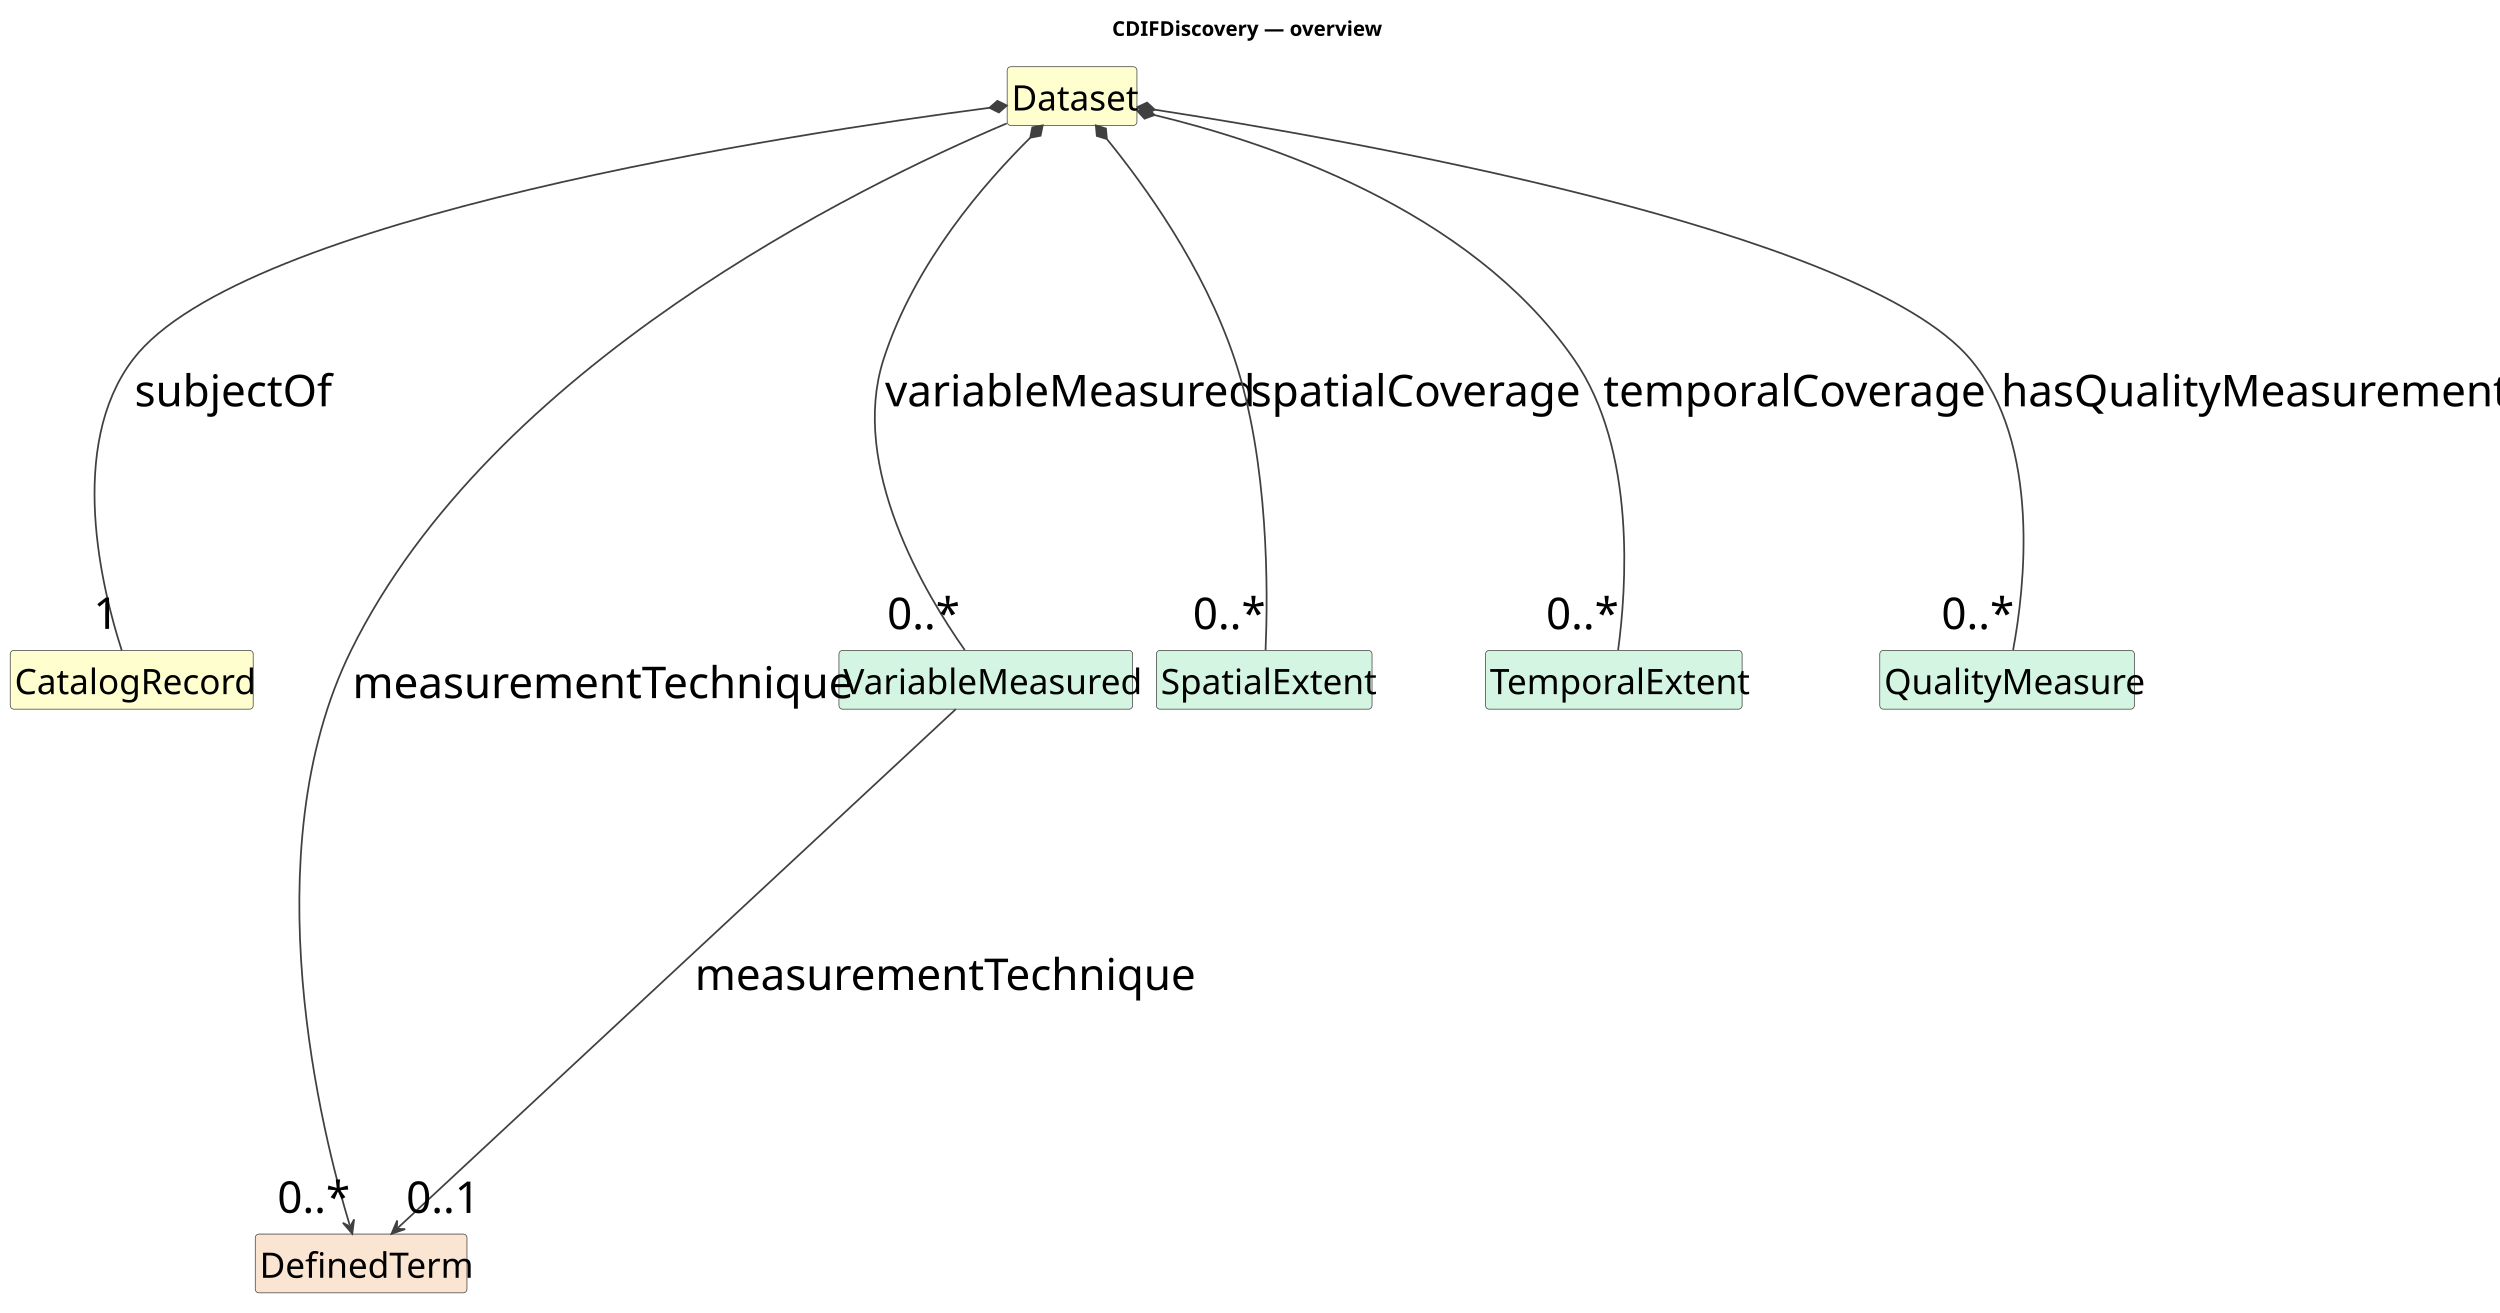
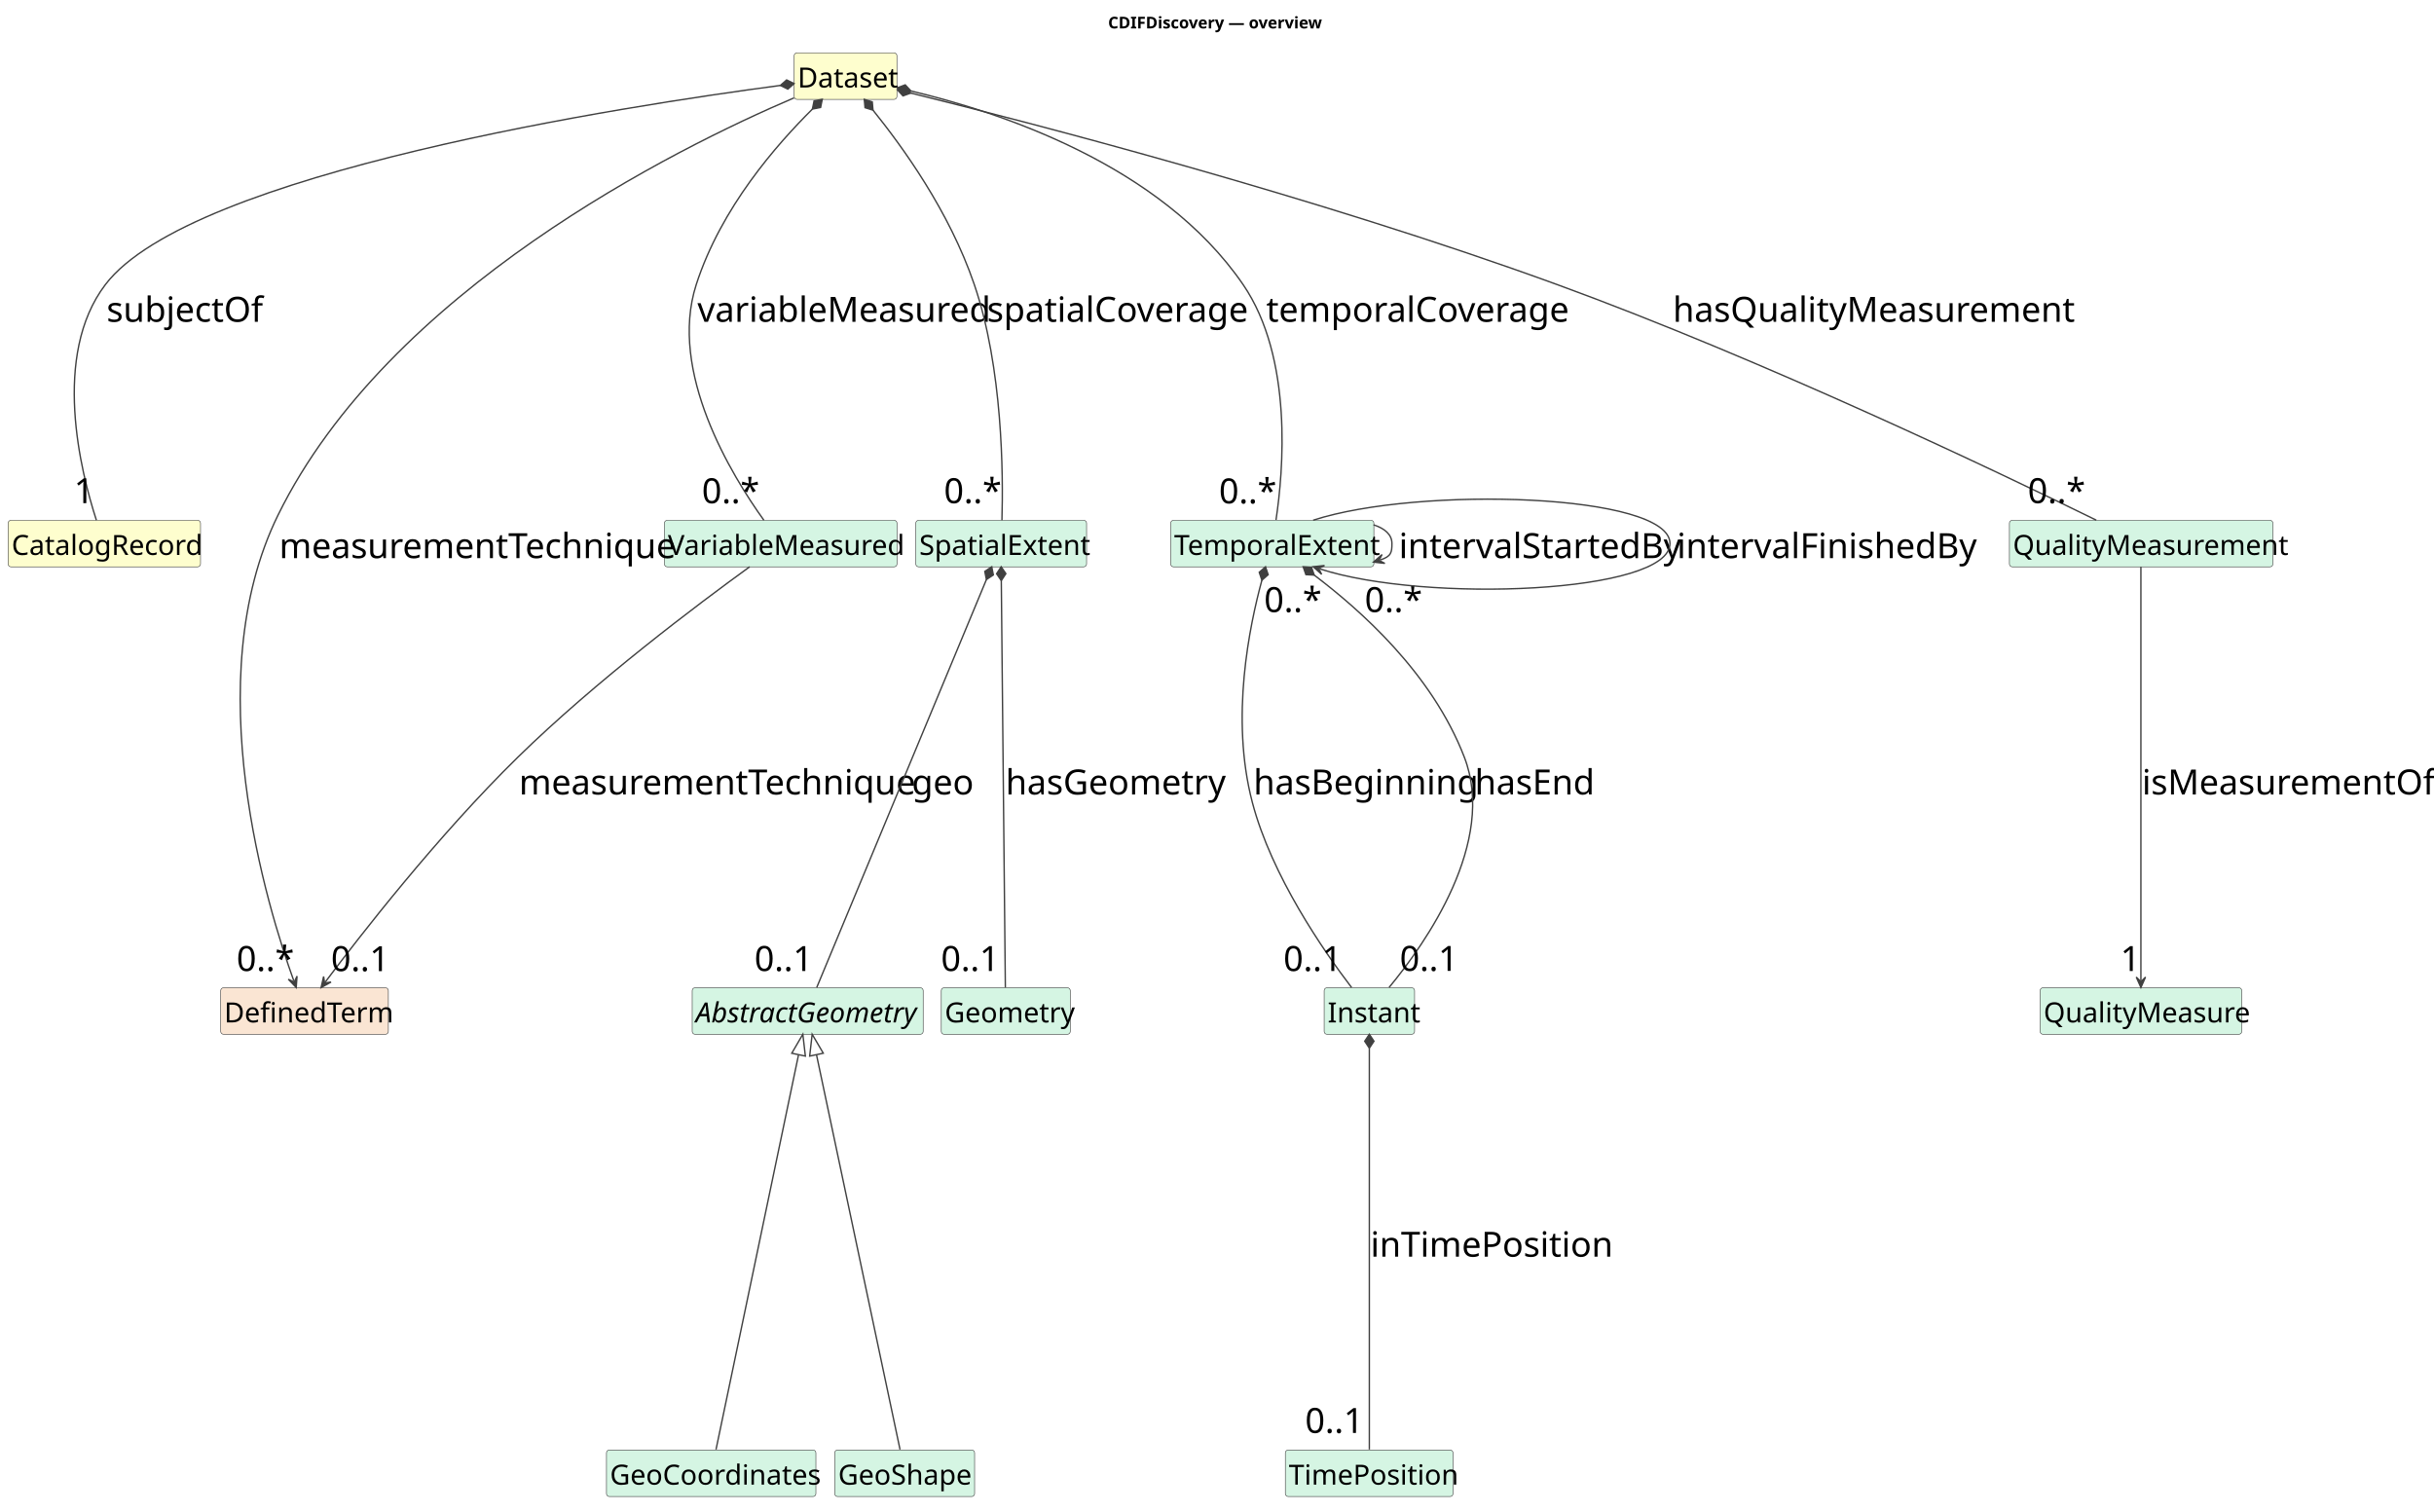
- <svg xmlns="http://www.w3.org/2000/svg" contentStyleType="text/css" data-diagram-type="CLASS" height="897px" preserveAspectRatio="none" style="width:1709px;height:897px;background:#FFFFFF;" version="1.1" viewBox="0 0 1709 897" width="1709px" zoomAndPan="magnify">
+ <svg xmlns="http://www.w3.org/2000/svg" contentStyleType="text/css" data-diagram-type="CLASS" height="1305px" preserveAspectRatio="none" style="width:2101px;height:1305px;background:#FFFFFF;" version="1.1" viewBox="0 0 2101 1305" width="2101px" zoomAndPan="magnify">
  <defs />
  <g>
    <g class="title" data-source-line="1">
-       <text fill="#000000" font-family="sans-serif" font-size="14" font-weight="700" lengthAdjust="spacing" textLength="181.733" x="760.209" y="24.533">CDIFDiscovery — overview</text>
+       <text fill="#000000" font-family="sans-serif" font-size="14" font-weight="700" lengthAdjust="spacing" textLength="181.733" x="956.507" y="24.533">CDIFDiscovery — overview</text>
    </g>
    <g class="entity" data-qualified-name="Dataset" data-source-line="16" id="ent0002">
-       <rect fill="#FEFECE" height="40.188" rx="2.5" ry="2.5" style="stroke:#404040;stroke-width:0.5;" width="88.711" x="688.5" y="45.609" />
-       <text fill="#000000" font-family="sans-serif" font-size="24" lengthAdjust="spacing" textLength="82.711" x="691.5" y="75.523">Dataset</text>
+       <rect fill="#FEFECE" height="40.188" rx="2.5" ry="2.5" style="stroke:#404040;stroke-width:0.5;" width="88.711" x="685.5" y="45.609" />
+       <text fill="#000000" font-family="sans-serif" font-size="24" lengthAdjust="spacing" textLength="82.711" x="688.5" y="75.523">Dataset</text>
    </g>
    <g class="entity" data-qualified-name="CatalogRecord" data-source-line="17" id="ent0003">
-       <rect fill="#FEFECE" height="40.188" rx="2.5" ry="2.5" style="stroke:#404040;stroke-width:0.5;" width="166.09" x="7" y="444.609" />
-       <text fill="#000000" font-family="sans-serif" font-size="24" lengthAdjust="spacing" textLength="160.09" x="10" y="474.523">CatalogRecord</text>
+       <rect fill="#FEFECE" height="40.188" rx="2.5" ry="2.5" style="stroke:#404040;stroke-width:0.5;" width="166.09" x="7" y="449.109" />
+       <text fill="#000000" font-family="sans-serif" font-size="24" lengthAdjust="spacing" textLength="160.09" x="10" y="479.023">CatalogRecord</text>
    </g>
    <g class="entity" data-qualified-name="DefinedTerm" data-source-line="18" id="ent0004">
-       <rect fill="#FAE5D3" height="40.188" rx="2.5" ry="2.5" style="stroke:#404040;stroke-width:0.5;" width="144.715" x="174.5" y="843.609" />
-       <text fill="#000000" font-family="sans-serif" font-size="24" lengthAdjust="spacing" textLength="138.715" x="177.5" y="873.523">DefinedTerm</text>
+       <rect fill="#FAE5D3" height="40.188" rx="2.5" ry="2.5" style="stroke:#404040;stroke-width:0.5;" width="144.715" x="190.5" y="852.609" />
+       <text fill="#000000" font-family="sans-serif" font-size="24" lengthAdjust="spacing" textLength="138.715" x="193.5" y="882.523">DefinedTerm</text>
    </g>
    <g class="entity" data-qualified-name="VariableMeasured" data-source-line="19" id="ent0005">
-       <rect fill="#D5F5E3" height="40.188" rx="2.5" ry="2.5" style="stroke:#404040;stroke-width:0.5;" width="200.777" x="573.5" y="444.609" />
-       <text fill="#000000" font-family="sans-serif" font-size="24" lengthAdjust="spacing" textLength="194.777" x="576.5" y="474.523">VariableMeasured</text>
+       <rect fill="#D5F5E3" height="40.188" rx="2.5" ry="2.5" style="stroke:#404040;stroke-width:0.5;" width="200.777" x="573.5" y="449.109" />
+       <text fill="#000000" font-family="sans-serif" font-size="24" lengthAdjust="spacing" textLength="194.777" x="576.5" y="479.023">VariableMeasured</text>
    </g>
    <g class="entity" data-qualified-name="SpatialExtent" data-source-line="20" id="ent0006">
-       <rect fill="#D5F5E3" height="40.188" rx="2.5" ry="2.5" style="stroke:#404040;stroke-width:0.5;" width="147.422" x="790.5" y="444.609" />
-       <text fill="#000000" font-family="sans-serif" font-size="24" lengthAdjust="spacing" textLength="141.422" x="793.5" y="474.523">SpatialExtent</text>
+       <rect fill="#D5F5E3" height="40.188" rx="2.5" ry="2.5" style="stroke:#404040;stroke-width:0.5;" width="147.422" x="790.5" y="449.109" />
+       <text fill="#000000" font-family="sans-serif" font-size="24" lengthAdjust="spacing" textLength="141.422" x="793.5" y="479.023">SpatialExtent</text>
    </g>
    <g class="entity" data-qualified-name="TemporalExtent" data-source-line="21" id="ent0007">
-       <rect fill="#D5F5E3" height="40.188" rx="2.5" ry="2.5" style="stroke:#404040;stroke-width:0.5;" width="175.406" x="1015.5" y="444.609" />
-       <text fill="#000000" font-family="sans-serif" font-size="24" lengthAdjust="spacing" textLength="169.406" x="1018.5" y="474.523">TemporalExtent</text>
+       <rect fill="#D5F5E3" height="40.188" rx="2.5" ry="2.5" style="stroke:#404040;stroke-width:0.5;" width="175.406" x="1010.5" y="449.109" />
+       <text fill="#000000" font-family="sans-serif" font-size="24" lengthAdjust="spacing" textLength="169.406" x="1013.5" y="479.023">TemporalExtent</text>
    </g>
    <g class="entity" data-qualified-name="QualityMeasure" data-source-line="22" id="ent0008">
-       <rect fill="#D5F5E3" height="40.188" rx="2.5" ry="2.5" style="stroke:#404040;stroke-width:0.5;" width="174.07" x="1285" y="444.609" />
-       <text fill="#000000" font-family="sans-serif" font-size="24" lengthAdjust="spacing" textLength="168.07" x="1288" y="474.523">QualityMeasure</text>
+       <rect fill="#D5F5E3" height="40.188" rx="2.5" ry="2.5" style="stroke:#404040;stroke-width:0.5;" width="174.07" x="1761" y="852.609" />
+       <text fill="#000000" font-family="sans-serif" font-size="24" lengthAdjust="spacing" textLength="168.07" x="1764" y="882.523">QualityMeasure</text>
    </g>
-     <g class="link" data-entity-1="ent0002" data-entity-2="ent0003" data-link-type="composition" data-source-line="23" id="lnk9">
-       <path codeLine="23" d="M676.382,73.699 C543.112,91.169 165.22,148.329 91,245.609 C45.43,305.339 69.93,403.509 83.23,444.599" fill="none" id="Dataset-backto-CatalogRecord" style="stroke:#404040;stroke-width:1.2;" />
-       <polygon fill="#404040" points="688.28,72.139,681.811,68.953,676.382,73.699,682.851,76.885,688.28,72.139" style="stroke:#404040;stroke-width:1.2;" />
+     <g class="entity" data-qualified-name="QualityMeasurement" data-source-line="23" id="ent0009">
+       <rect fill="#D5F5E3" height="40.188" rx="2.5" ry="2.5" style="stroke:#404040;stroke-width:0.5;" width="227.426" x="1734.5" y="449.109" />
+       <text fill="#000000" font-family="sans-serif" font-size="24" lengthAdjust="spacing" textLength="221.426" x="1737.5" y="479.023">QualityMeasurement</text>
+     </g>
+     <g class="entity" data-qualified-name="AbstractGeometry" data-source-line="24" id="ent0010">
+       <rect fill="#D5F5E3" height="40.188" rx="2.5" ry="2.5" style="stroke:#404040;stroke-width:0.5;" width="199.394" x="597.5" y="852.609" />
+       <text fill="#000000" font-family="sans-serif" font-size="24" font-style="italic" lengthAdjust="spacing" textLength="193.394" x="600.5" y="882.523">AbstractGeometry</text>
+     </g>
+     <g class="entity" data-qualified-name="GeoCoordinates" data-source-line="25" id="ent0011">
+       <rect fill="#D5F5E3" height="40.188" rx="2.5" ry="2.5" style="stroke:#404040;stroke-width:0.5;" width="180.773" x="523.5" y="1251.609" />
+       <text fill="#000000" font-family="sans-serif" font-size="24" lengthAdjust="spacing" textLength="174.773" x="526.5" y="1281.523">GeoCoordinates</text>
+     </g>
+     <g class="entity" data-qualified-name="GeoShape" data-source-line="26" id="ent0012">
+       <rect fill="#D5F5E3" height="40.188" rx="2.5" ry="2.5" style="stroke:#404040;stroke-width:0.5;" width="120.762" x="720.5" y="1251.609" />
+       <text fill="#000000" font-family="sans-serif" font-size="24" lengthAdjust="spacing" textLength="114.762" x="723.5" y="1281.523">GeoShape</text>
+     </g>
+     <g class="entity" data-qualified-name="Geometry" data-source-line="27" id="ent0013">
+       <rect fill="#D5F5E3" height="40.188" rx="2.5" ry="2.5" style="stroke:#404040;stroke-width:0.5;" width="111.363" x="812.5" y="852.609" />
+       <text fill="#000000" font-family="sans-serif" font-size="24" lengthAdjust="spacing" textLength="105.363" x="815.5" y="882.523">Geometry</text>
+     </g>
+     <g class="entity" data-qualified-name="Instant" data-source-line="28" id="ent0014">
+       <rect fill="#D5F5E3" height="40.188" rx="2.5" ry="2.5" style="stroke:#404040;stroke-width:0.5;" width="78.047" x="1143" y="852.609" />
+       <text fill="#000000" font-family="sans-serif" font-size="24" lengthAdjust="spacing" textLength="72.047" x="1146" y="882.523">Instant</text>
+     </g>
+     <g class="entity" data-qualified-name="TimePosition" data-source-line="29" id="ent0015">
+       <rect fill="#D5F5E3" height="40.188" rx="2.5" ry="2.5" style="stroke:#404040;stroke-width:0.5;" width="144.715" x="1109.5" y="1251.609" />
+       <text fill="#000000" font-family="sans-serif" font-size="24" lengthAdjust="spacing" textLength="138.715" x="1112.5" y="1281.523">TimePosition</text>
+     </g>
+     <g class="link" data-entity-1="ent0010" data-entity-2="ent0011" data-link-type="extension" data-source-line="30" id="lnk16">
+       <path codeLine="30" d="M689.316,910.378 C675.296,977.438 632.17,1183.699 618.06,1251.189" fill="none" id="AbstractGeometry-backto-GeoCoordinates" style="stroke:#404040;stroke-width:1.2;" />
+       <polygon fill="none" points="693,892.759,683.443,909.151,695.189,911.606,693,892.759" style="stroke:#404040;stroke-width:1.2;" />
+     </g>
+     <g class="link" data-entity-1="ent0010" data-entity-2="ent0012" data-link-type="extension" data-source-line="31" id="lnk17">
+       <path codeLine="31" d="M704.776,910.369 C718.966,977.429 762.61,1183.699 776.89,1251.189" fill="none" id="AbstractGeometry-backto-GeoShape" style="stroke:#404040;stroke-width:1.2;" />
+       <polygon fill="none" points="701.05,892.759,698.906,911.612,710.646,909.127,701.05,892.759" style="stroke:#404040;stroke-width:1.2;" />
+     </g>
+     <g class="link" data-entity-1="ent0002" data-entity-2="ent0003" data-link-type="composition" data-source-line="32" id="lnk18">
+       <path codeLine="32" d="M673.584,73.745 C540.934,91.315 164.84,148.699 91,245.609 C44.41,306.759 69.65,407.289 83.2,449.019" fill="none" id="Dataset-backto-CatalogRecord" style="stroke:#404040;stroke-width:1.2;" />
+       <polygon fill="#404040" points="685.48,72.169,679.007,68.992,673.584,73.745,680.057,76.923,685.48,72.169" style="stroke:#404040;stroke-width:1.2;" />
      <text fill="#000000" font-family="sans-serif" font-size="30" lengthAdjust="spacing" textLength="126.724" x="92" y="277.752">subjectOf</text>
-       <text fill="#000000" font-family="sans-serif" font-size="30" lengthAdjust="spacing" textLength="16.685" x="63.883" y="429.9">1</text>
+       <text fill="#000000" font-family="sans-serif" font-size="30" lengthAdjust="spacing" textLength="16.685" x="63.846" y="434.301">1</text>
    </g>
-     <g class="link" data-entity-1="ent0002" data-entity-2="ent0004" data-link-type="dependency" data-source-line="24" id="lnk10">
-       <path codeLine="24" d="M688.17,84.369 C585.75,127.739 336.04,249.959 240,444.609 C171.44,583.569 220.363,775.736 239.083,837.616" fill="none" id="Dataset-to-DefinedTerm" style="stroke:#404040;stroke-width:1.2;" />
-       <polygon fill="#404040" points="240.82,843.359,242.043,833.587,239.372,838.574,234.385,835.903,240.82,843.359" style="stroke:#404040;stroke-width:1.2;" />
-       <text fill="#000000" font-family="sans-serif" font-size="30" lengthAdjust="spacing" textLength="323.511" x="241" y="477.252">measurementTechnique</text>
-       <text fill="#000000" font-family="sans-serif" font-size="30" lengthAdjust="spacing" textLength="45.029" x="189.581" y="829.085">0..*</text>
+     <g class="link" data-entity-1="ent0002" data-entity-2="ent0004" data-link-type="dependency" data-source-line="33" id="lnk19">
+       <path codeLine="33" d="M685.44,84.459 C583.62,127.999 335.38,250.559 240,444.609 C169.92,587.189 231.043,784.136 253.653,846.766" fill="none" id="Dataset-to-DefinedTerm" style="stroke:#404040;stroke-width:1.2;" />
+       <polygon fill="#404040" points="255.69,852.409,256.396,842.586,253.992,847.707,248.872,845.302,255.69,852.409" style="stroke:#404040;stroke-width:1.2;" />
+       <text fill="#000000" font-family="sans-serif" font-size="30" lengthAdjust="spacing" textLength="323.511" x="241" y="481.752">measurementTechnique</text>
+       <text fill="#000000" font-family="sans-serif" font-size="30" lengthAdjust="spacing" textLength="45.029" x="204.203" y="838.146">0..*</text>
    </g>
-     <g class="link" data-entity-1="ent0002" data-entity-2="ent0005" data-link-type="composition" data-source-line="25" id="lnk11">
-       <path codeLine="25" d="M704.261,94.161 C673.691,124.561 625.53,178.899 604,245.609 C580.31,318.999 632.73,406.349 659.5,444.359" fill="none" id="Dataset-backto-VariableMeasured" style="stroke:#404040;stroke-width:1.2;" />
-       <polygon fill="#404040" points="712.77,85.699,705.695,87.094,704.261,94.161,711.336,92.766,712.77,85.699" style="stroke:#404040;stroke-width:1.2;" />
-       <text fill="#000000" font-family="sans-serif" font-size="30" lengthAdjust="spacing" textLength="238.462" x="605" y="277.752">variableMeasured</text>
-       <text fill="#000000" font-family="sans-serif" font-size="30" lengthAdjust="spacing" textLength="45.029" x="606.434" y="430.085">0..*</text>
+     <g class="link" data-entity-1="ent0002" data-entity-2="ent0005" data-link-type="composition" data-source-line="34" id="lnk20">
+       <path codeLine="34" d="M701.261,94.161 C670.691,124.561 622.53,178.899 601,245.609 C576.65,321.049 631.75,410.659 659.39,449.079" fill="none" id="Dataset-backto-VariableMeasured" style="stroke:#404040;stroke-width:1.2;" />
+       <polygon fill="#404040" points="709.77,85.699,702.695,87.094,701.261,94.161,708.336,92.766,709.77,85.699" style="stroke:#404040;stroke-width:1.2;" />
+       <text fill="#000000" font-family="sans-serif" font-size="30" lengthAdjust="spacing" textLength="238.462" x="602" y="277.752">variableMeasured</text>
+       <text fill="#000000" font-family="sans-serif" font-size="30" lengthAdjust="spacing" textLength="45.029" x="605.837" y="434.375">0..*</text>
    </g>
-     <g class="link" data-entity-1="ent0002" data-entity-2="ent0006" data-link-type="composition" data-source-line="26" id="lnk12">
-       <path codeLine="26" d="M756.673,95.054 C781.923,126.224 822.57,181.639 844,245.609 C867.54,315.879 866.82,405.589 865.14,444.349" fill="none" id="Dataset-backto-SpatialExtent" style="stroke:#404040;stroke-width:1.2;" />
-       <polygon fill="#404040" points="749.12,85.729,749.789,92.909,756.673,95.054,756.005,87.874,749.12,85.729" style="stroke:#404040;stroke-width:1.2;" />
-       <text fill="#000000" font-family="sans-serif" font-size="30" lengthAdjust="spacing" textLength="216.797" x="855" y="277.752">spatialCoverage</text>
-       <text fill="#000000" font-family="sans-serif" font-size="30" lengthAdjust="spacing" textLength="45.029" x="815.425" y="430.073">0..*</text>
+     <g class="link" data-entity-1="ent0002" data-entity-2="ent0006" data-link-type="composition" data-source-line="35" id="lnk21">
+       <path codeLine="35" d="M753.566,95.106 C778.696,126.316 819.2,181.759 841,245.609 C865.6,317.639 866.01,409.799 864.86,449.039" fill="none" id="Dataset-backto-SpatialExtent" style="stroke:#404040;stroke-width:1.2;" />
+       <polygon fill="#404040" points="746.04,85.759,746.687,92.941,753.566,95.106,752.918,87.924,746.04,85.759" style="stroke:#404040;stroke-width:1.2;" />
+       <text fill="#000000" font-family="sans-serif" font-size="30" lengthAdjust="spacing" textLength="216.797" x="852" y="277.752">spatialCoverage</text>
+       <text fill="#000000" font-family="sans-serif" font-size="30" lengthAdjust="spacing" textLength="45.029" x="814.81" y="434.326">0..*</text>
    </g>
-     <g class="link" data-entity-1="ent0002" data-entity-2="ent0007" data-link-type="composition" data-source-line="27" id="lnk13">
-       <path codeLine="27" d="M789.177,78.638 C864.447,96.758 1004.02,141.849 1076,245.609 C1118.93,307.499 1111.69,403.639 1106.14,444.359" fill="none" id="Dataset-backto-TemporalExtent" style="stroke:#404040;stroke-width:1.2;" />
-       <polygon fill="#404040" points="777.51,75.829,782.407,81.123,789.177,78.638,784.279,73.345,777.51,75.829" style="stroke:#404040;stroke-width:1.2;" />
-       <text fill="#000000" font-family="sans-serif" font-size="30" lengthAdjust="spacing" textLength="246.797" x="1096" y="277.752">temporalCoverage</text>
-       <text fill="#000000" font-family="sans-serif" font-size="30" lengthAdjust="spacing" textLength="45.029" x="1056.864" y="430.085">0..*</text>
+     <g class="link" data-entity-1="ent0002" data-entity-2="ent0007" data-link-type="composition" data-source-line="36" id="lnk22">
+       <path codeLine="36" d="M786.303,78.524 C861.763,96.524 1001.61,141.449 1073,245.609 C1116.51,309.099 1107.67,407.479 1101.43,448.799" fill="none" id="Dataset-backto-TemporalExtent" style="stroke:#404040;stroke-width:1.2;" />
+       <polygon fill="#404040" points="774.63,75.739,779.538,81.022,786.303,78.524,781.394,73.241,774.63,75.739" style="stroke:#404040;stroke-width:1.2;" />
+       <text fill="#000000" font-family="sans-serif" font-size="30" lengthAdjust="spacing" textLength="246.797" x="1093" y="277.752">temporalCoverage</text>
+       <text fill="#000000" font-family="sans-serif" font-size="30" lengthAdjust="spacing" textLength="45.029" x="1052.217" y="434.512">0..*</text>
    </g>
-     <g class="link" data-entity-1="ent0002" data-entity-2="ent0008" data-link-type="composition" data-source-line="28" id="lnk14">
-       <path codeLine="28" d="M789.47,75 C917.81,94.81 1271.75,156.379 1347,245.609 C1395.75,303.409 1383.93,402.649 1376.16,444.309" fill="none" id="Dataset-backto-QualityMeasure" style="stroke:#404040;stroke-width:1.2;" />
-       <polygon fill="#404040" points="777.61,73.169,782.93,78.038,789.47,75,784.15,70.132,777.61,73.169" style="stroke:#404040;stroke-width:1.2;" />
-       <text fill="#000000" font-family="sans-serif" font-size="30" lengthAdjust="spacing" textLength="325.151" x="1368" y="277.752">hasQualityMeasurement</text>
-       <text fill="#000000" font-family="sans-serif" font-size="30" lengthAdjust="spacing" textLength="45.029" x="1327.144" y="430.024">0..*</text>
+     <g class="link" data-entity-1="ent0002" data-entity-2="ent0009" data-link-type="composition" data-source-line="37" id="lnk23">
+       <path codeLine="37" d="M786.218,80.334 C888.328,105.624 1134.85,169.329 1344,245.609 C1521.92,310.499 1726.12,408.109 1809.51,449.009" fill="none" id="Dataset-backto-QualityMeasurement" style="stroke:#404040;stroke-width:1.2;" />
+       <polygon fill="#404040" points="774.57,77.449,779.432,82.775,786.218,80.334,781.356,75.009,774.57,77.449" style="stroke:#404040;stroke-width:1.2;" />
+       <text fill="#000000" font-family="sans-serif" font-size="30" lengthAdjust="spacing" textLength="325.151" x="1444" y="277.752">hasQualityMeasurement</text>
+       <text fill="#000000" font-family="sans-serif" font-size="30" lengthAdjust="spacing" textLength="45.029" x="1750.36" y="434.289">0..*</text>
    </g>
-     <g class="link" data-entity-1="ent0005" data-entity-2="ent0004" data-link-type="dependency" data-source-line="29" id="lnk15">
-       <path codeLine="29" d="M653.4,484.759 C581.19,551.899 344.314,772.134 272.034,839.334" fill="none" id="VariableMeasured-to-DefinedTerm" style="stroke:#404040;stroke-width:1.2;" />
-       <polygon fill="#404040" points="267.64,843.419,276.955,840.221,271.302,840.015,271.508,834.362,267.64,843.419" style="stroke:#404040;stroke-width:1.2;" />
-       <text fill="#000000" font-family="sans-serif" font-size="30" lengthAdjust="spacing" textLength="323.511" x="475" y="676.752">measurementTechnique</text>
-       <text fill="#000000" font-family="sans-serif" font-size="30" lengthAdjust="spacing" textLength="50.039" x="277.659" y="829.158">0..1</text>
+     <g class="link" data-entity-1="ent0005" data-entity-2="ent0004" data-link-type="dependency" data-source-line="38" id="lnk24">
+       <path codeLine="38" d="M647.12,489.229 C603.19,521.039 514.17,587.849 447,653.609 C377.64,721.519 310.233,808.431 280.753,847.691" fill="none" id="VariableMeasured-to-DefinedTerm" style="stroke:#404040;stroke-width:1.2;" />
+       <polygon fill="#404040" points="277.15,852.489,285.753,847.694,280.152,848.491,279.356,842.891,277.15,852.489" style="stroke:#404040;stroke-width:1.2;" />
+       <text fill="#000000" font-family="sans-serif" font-size="30" lengthAdjust="spacing" textLength="323.511" x="448" y="685.752">measurementTechnique</text>
+       <text fill="#000000" font-family="sans-serif" font-size="30" lengthAdjust="spacing" textLength="50.039" x="285.75" y="838.244">0..1</text>
+     </g>
+     <g class="link" data-entity-1="ent0006" data-entity-2="ent0010" data-link-type="composition" data-source-line="39" id="lnk25">
+       <path codeLine="39" d="M851.452,500.289 C823.322,567.919 733.2,784.579 704.99,852.399" fill="none" id="SpatialExtent-backto-AbstractGeometry" style="stroke:#404040;stroke-width:1.2;" />
+       <polygon fill="#404040" points="856.06,489.209,850.062,493.213,851.452,500.289,857.449,496.285,856.06,489.209" style="stroke:#404040;stroke-width:1.2;" />
+       <text fill="#000000" font-family="sans-serif" font-size="30" lengthAdjust="spacing" textLength="50.054" x="787" y="685.752">geo</text>
+       <text fill="#000000" font-family="sans-serif" font-size="30" lengthAdjust="spacing" textLength="50.039" x="651.23" y="838.134">0..1</text>
+     </g>
+     <g class="link" data-entity-1="ent0006" data-entity-2="ent0013" data-link-type="composition" data-source-line="40" id="lnk26">
+       <path codeLine="40" d="M864.309,501.209 C864.979,568.839 867.13,784.579 867.81,852.399" fill="none" id="SpatialExtent-backto-Geometry" style="stroke:#404040;stroke-width:1.2;" />
+       <polygon fill="#404040" points="864.19,489.209,860.25,495.249,864.309,501.209,868.249,495.17,864.19,489.209" style="stroke:#404040;stroke-width:1.2;" />
+       <text fill="#000000" font-family="sans-serif" font-size="30" lengthAdjust="spacing" textLength="180.073" x="868" y="685.752">hasGeometry</text>
+       <text fill="#000000" font-family="sans-serif" font-size="30" lengthAdjust="spacing" textLength="50.039" x="812.264" y="838.134">0..1</text>
+     </g>
+     <g class="link" data-entity-1="ent0007" data-entity-2="ent0014" data-link-type="composition" data-source-line="41" id="lnk27">
+       <path codeLine="41" d="M1089.243,500.822 C1078.683,539.812 1061.76,619.359 1081,692.609 C1097.72,756.279 1142.8,821.149 1166.68,852.419" fill="none" id="TemporalExtent-backto-Instant" style="stroke:#404040;stroke-width:1.2;" />
+       <polygon fill="#404040" points="1092.38,489.239,1086.951,493.985,1089.243,500.822,1094.672,496.076,1092.38,489.239" style="stroke:#404040;stroke-width:1.2;" />
+       <text fill="#000000" font-family="sans-serif" font-size="30" lengthAdjust="spacing" textLength="181.816" x="1082" y="685.752">hasBeginning</text>
+       <text fill="#000000" font-family="sans-serif" font-size="30" lengthAdjust="spacing" textLength="50.039" x="1107.859" y="838.158">0..1</text>
+     </g>
+     <g class="link" data-entity-1="ent0007" data-entity-2="ent0014" data-link-type="composition" data-source-line="42" id="lnk28">
+       <path codeLine="42" d="M1134.437,496.444 C1173.817,526.264 1235.97,580.849 1264,653.609 C1292.2,726.809 1230.57,814.259 1199.06,852.319" fill="none" id="TemporalExtent-backto-Instant-1" style="stroke:#404040;stroke-width:1.2;" />
+       <polygon fill="#404040" points="1124.87,489.199,1127.239,496.01,1134.437,496.444,1132.068,489.633,1124.87,489.199" style="stroke:#404040;stroke-width:1.2;" />
+       <text fill="#000000" font-family="sans-serif" font-size="30" lengthAdjust="spacing" textLength="101.748" x="1273" y="685.752">hasEnd</text>
+       <text fill="#000000" font-family="sans-serif" font-size="30" lengthAdjust="spacing" textLength="50.039" x="1208.26" y="838.037">0..1</text>
+     </g>
+     <g class="link" data-entity-1="ent0007" data-entity-2="ent0007" data-link-type="dependency" data-source-line="43" id="lnk29">
+       <path codeLine="43" d="M1185.59,453.019 C1195.26,456.079 1201.5,461.439 1201.5,469.109 C1201.5,476.779 1200.98,480.329 1191.31,483.389" fill="none" id="TemporalExtent-to-TemporalExtent" style="stroke:#404040;stroke-width:1.2;" />
+       <polygon fill="#404040" points="1185.59,485.199,1195.377,486.298,1190.357,483.691,1192.964,478.671,1185.59,485.199" style="stroke:#404040;stroke-width:1.2;" />
+       <text fill="#000000" font-family="sans-serif" font-size="30" lengthAdjust="spacing" textLength="228.442" x="1207.5" y="481.752">intervalStartedBy</text>
+       <text fill="#000000" font-family="sans-serif" font-size="30" lengthAdjust="spacing" textLength="45.029" x="1178.017" y="528.326">0..*</text>
+     </g>
+     <g class="link" data-entity-1="ent0007" data-entity-2="ent0007" data-link-type="dependency" data-source-line="44" id="lnk30">
+       <path codeLine="44" d="M1133.51,449.039 C1224.81,419.339 1441.5,426.029 1441.5,469.109 C1441.5,512.189 1230.516,520.735 1139.216,491.035" fill="none" id="TemporalExtent-to-TemporalExtent-1" style="stroke:#404040;stroke-width:1.2;" />
+       <polygon fill="#404040" points="1133.51,489.179,1140.831,495.767,1138.265,490.726,1143.306,488.16,1133.51,489.179" style="stroke:#404040;stroke-width:1.2;" />
+       <text fill="#000000" font-family="sans-serif" font-size="30" lengthAdjust="spacing" textLength="245.112" x="1447.5" y="481.752">intervalFinishedBy</text>
+       <text fill="#000000" font-family="sans-serif" font-size="30" lengthAdjust="spacing" textLength="45.029" x="1091.154" y="528.333">0..*</text>
+     </g>
+     <g class="link" data-entity-1="ent0009" data-entity-2="ent0008" data-link-type="dependency" data-source-line="45" id="lnk31">
+       <path codeLine="45" d="M1848,489.209 C1848,556.839 1848,778.579 1848,846.399" fill="none" id="QualityMeasurement-to-QualityMeasure" style="stroke:#404040;stroke-width:1.2;" />
+       <polygon fill="#404040" points="1848,852.399,1852,843.399,1848,847.399,1844,843.399,1848,852.399" style="stroke:#404040;stroke-width:1.2;" />
+       <text fill="#000000" font-family="sans-serif" font-size="30" lengthAdjust="spacing" textLength="236.748" x="1849" y="685.752">isMeasurementOf</text>
+       <text fill="#000000" font-family="sans-serif" font-size="30" lengthAdjust="spacing" textLength="16.685" x="1830.317" y="838.134">1</text>
+     </g>
+     <g class="link" data-entity-1="ent0014" data-entity-2="ent0015" data-link-type="composition" data-source-line="46" id="lnk32">
+       <path codeLine="46" d="M1182,904.759 C1182,971.819 1182,1183.699 1182,1251.189" fill="none" id="Instant-backto-TimePosition" style="stroke:#404040;stroke-width:1.2;" />
+       <polygon fill="#404040" points="1182,892.759,1178,898.759,1182,904.759,1186,898.759,1182,892.759" style="stroke:#404040;stroke-width:1.2;" />
+       <text fill="#000000" font-family="sans-serif" font-size="30" lengthAdjust="spacing" textLength="196.743" x="1183" y="1084.752">inTimePosition</text>
+       <text fill="#000000" font-family="sans-serif" font-size="30" lengthAdjust="spacing" textLength="50.039" x="1126.567" y="1236.878">0..1</text>
    </g>
  </g>
</svg>
